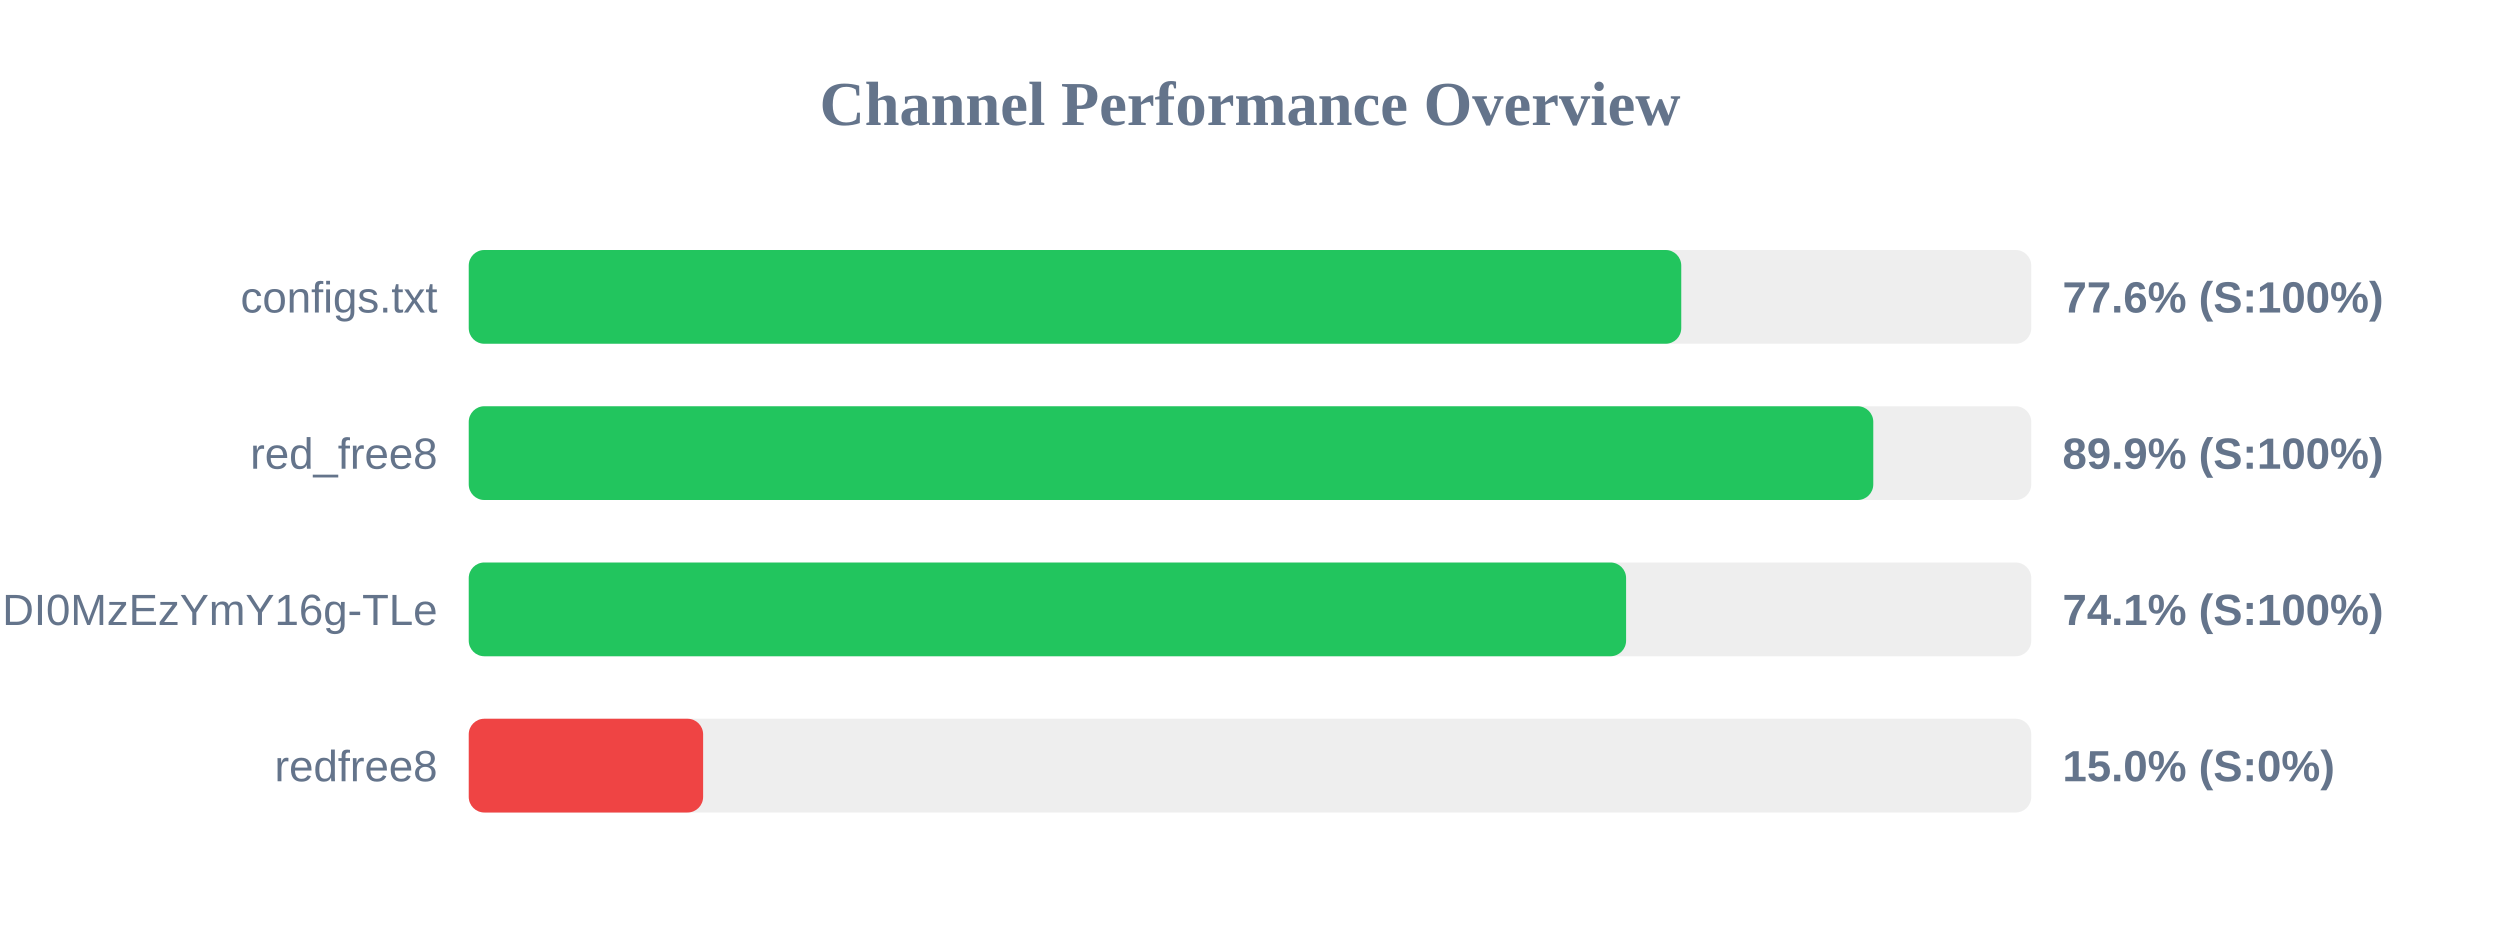
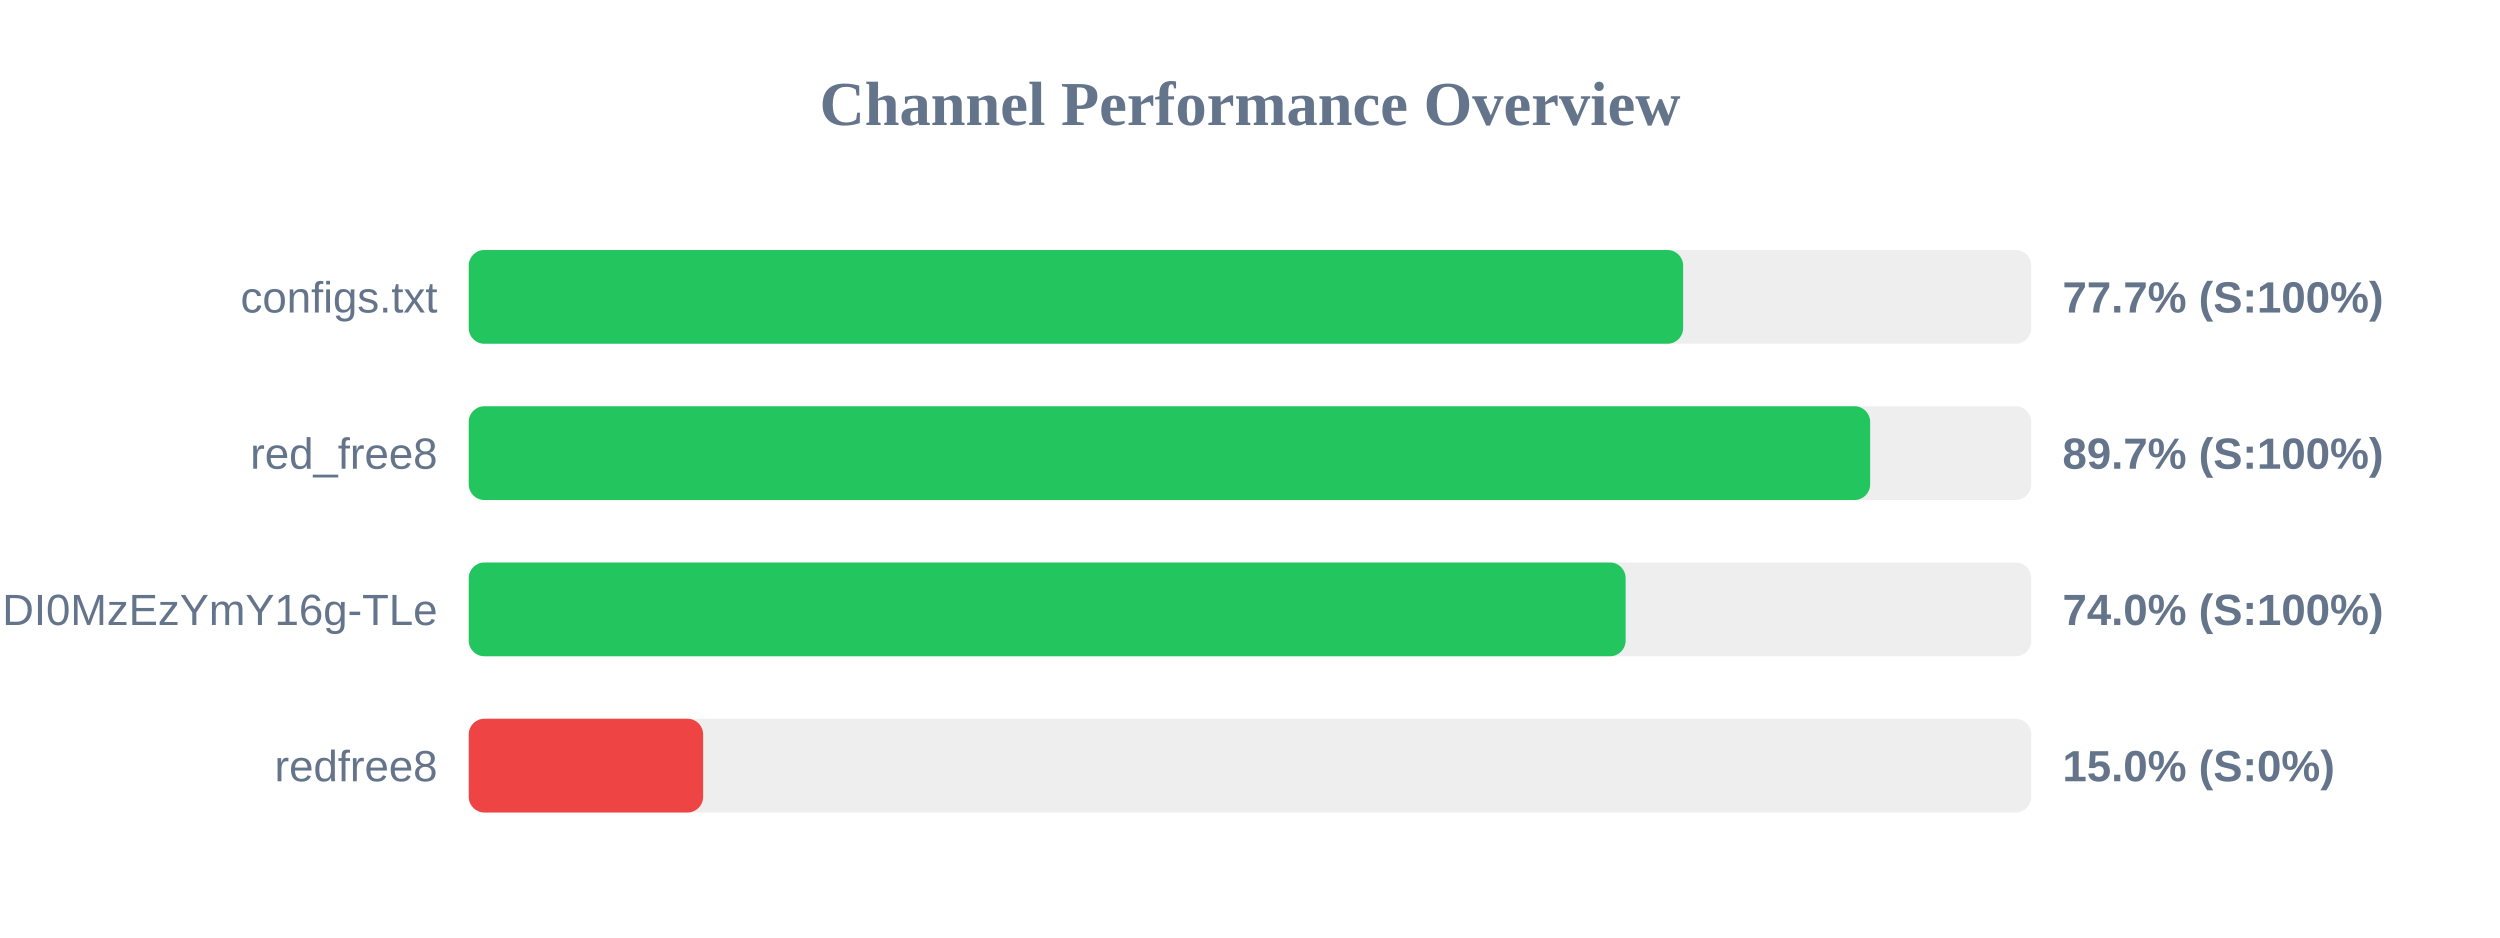
<svg xmlns="http://www.w3.org/2000/svg" width="800" height="300" version="1.1">
  <style>
        .row { font: 14px Arial; fill: #64748b; }
        .score { font: bold 14px Arial; fill: #64748b; }
    </style>
  <text x="400" y="40" text-anchor="middle" font-size="20px" font-weight="bold" fill="#64748b">Channel Performance Overview</text>
  <rect x="150" y="80" width="500" height="30" fill="#eee" rx="5" />
-   <rect x="150" y="80" width="388.0" height="30" fill="#22c55e" rx="5" />
+   <rect x="150" y="80" width="388.6" height="30" fill="#22c55e" rx="5" />
  <text x="140" y="100" text-anchor="end" class="row">configs.txt</text>
-   <text x="660" y="100" text-anchor="start" class="score">77.6% (S:100%)</text>
+   <text x="660" y="100" text-anchor="start" class="score">77.7% (S:100%)</text>
  <rect x="150" y="130" width="500" height="30" fill="#eee" rx="5" />
-   <rect x="150" y="130" width="449.45" height="30" fill="#22c55e" rx="5" />
+   <rect x="150" y="130" width="448.45" height="30" fill="#22c55e" rx="5" />
  <text x="140" y="150" text-anchor="end" class="row">red_free8</text>
-   <text x="660" y="150" text-anchor="start" class="score">89.9% (S:100%)</text>
+   <text x="660" y="150" text-anchor="start" class="score">89.7% (S:100%)</text>
  <rect x="150" y="180" width="500" height="30" fill="#eee" rx="5" />
-   <rect x="150" y="180" width="370.35" height="30" fill="#22c55e" rx="5" />
+   <rect x="150" y="180" width="370.2" height="30" fill="#22c55e" rx="5" />
  <text x="140" y="200" text-anchor="end" class="row">NjEzODY1NDgyOCwxNzQ1NDI0MzEzYmY16g-TLe</text>
-   <text x="660" y="200" text-anchor="start" class="score">74.1% (S:100%)</text>
+   <text x="660" y="200" text-anchor="start" class="score">74.0% (S:100%)</text>
  <rect x="150" y="230" width="500" height="30" fill="#eee" rx="5" />
  <rect x="150" y="230" width="75.0" height="30" fill="#ef4444" rx="5" />
  <text x="140" y="250" text-anchor="end" class="row">redfree8</text>
  <text x="660" y="250" text-anchor="start" class="score">15.0% (S:0%)</text>
</svg>
